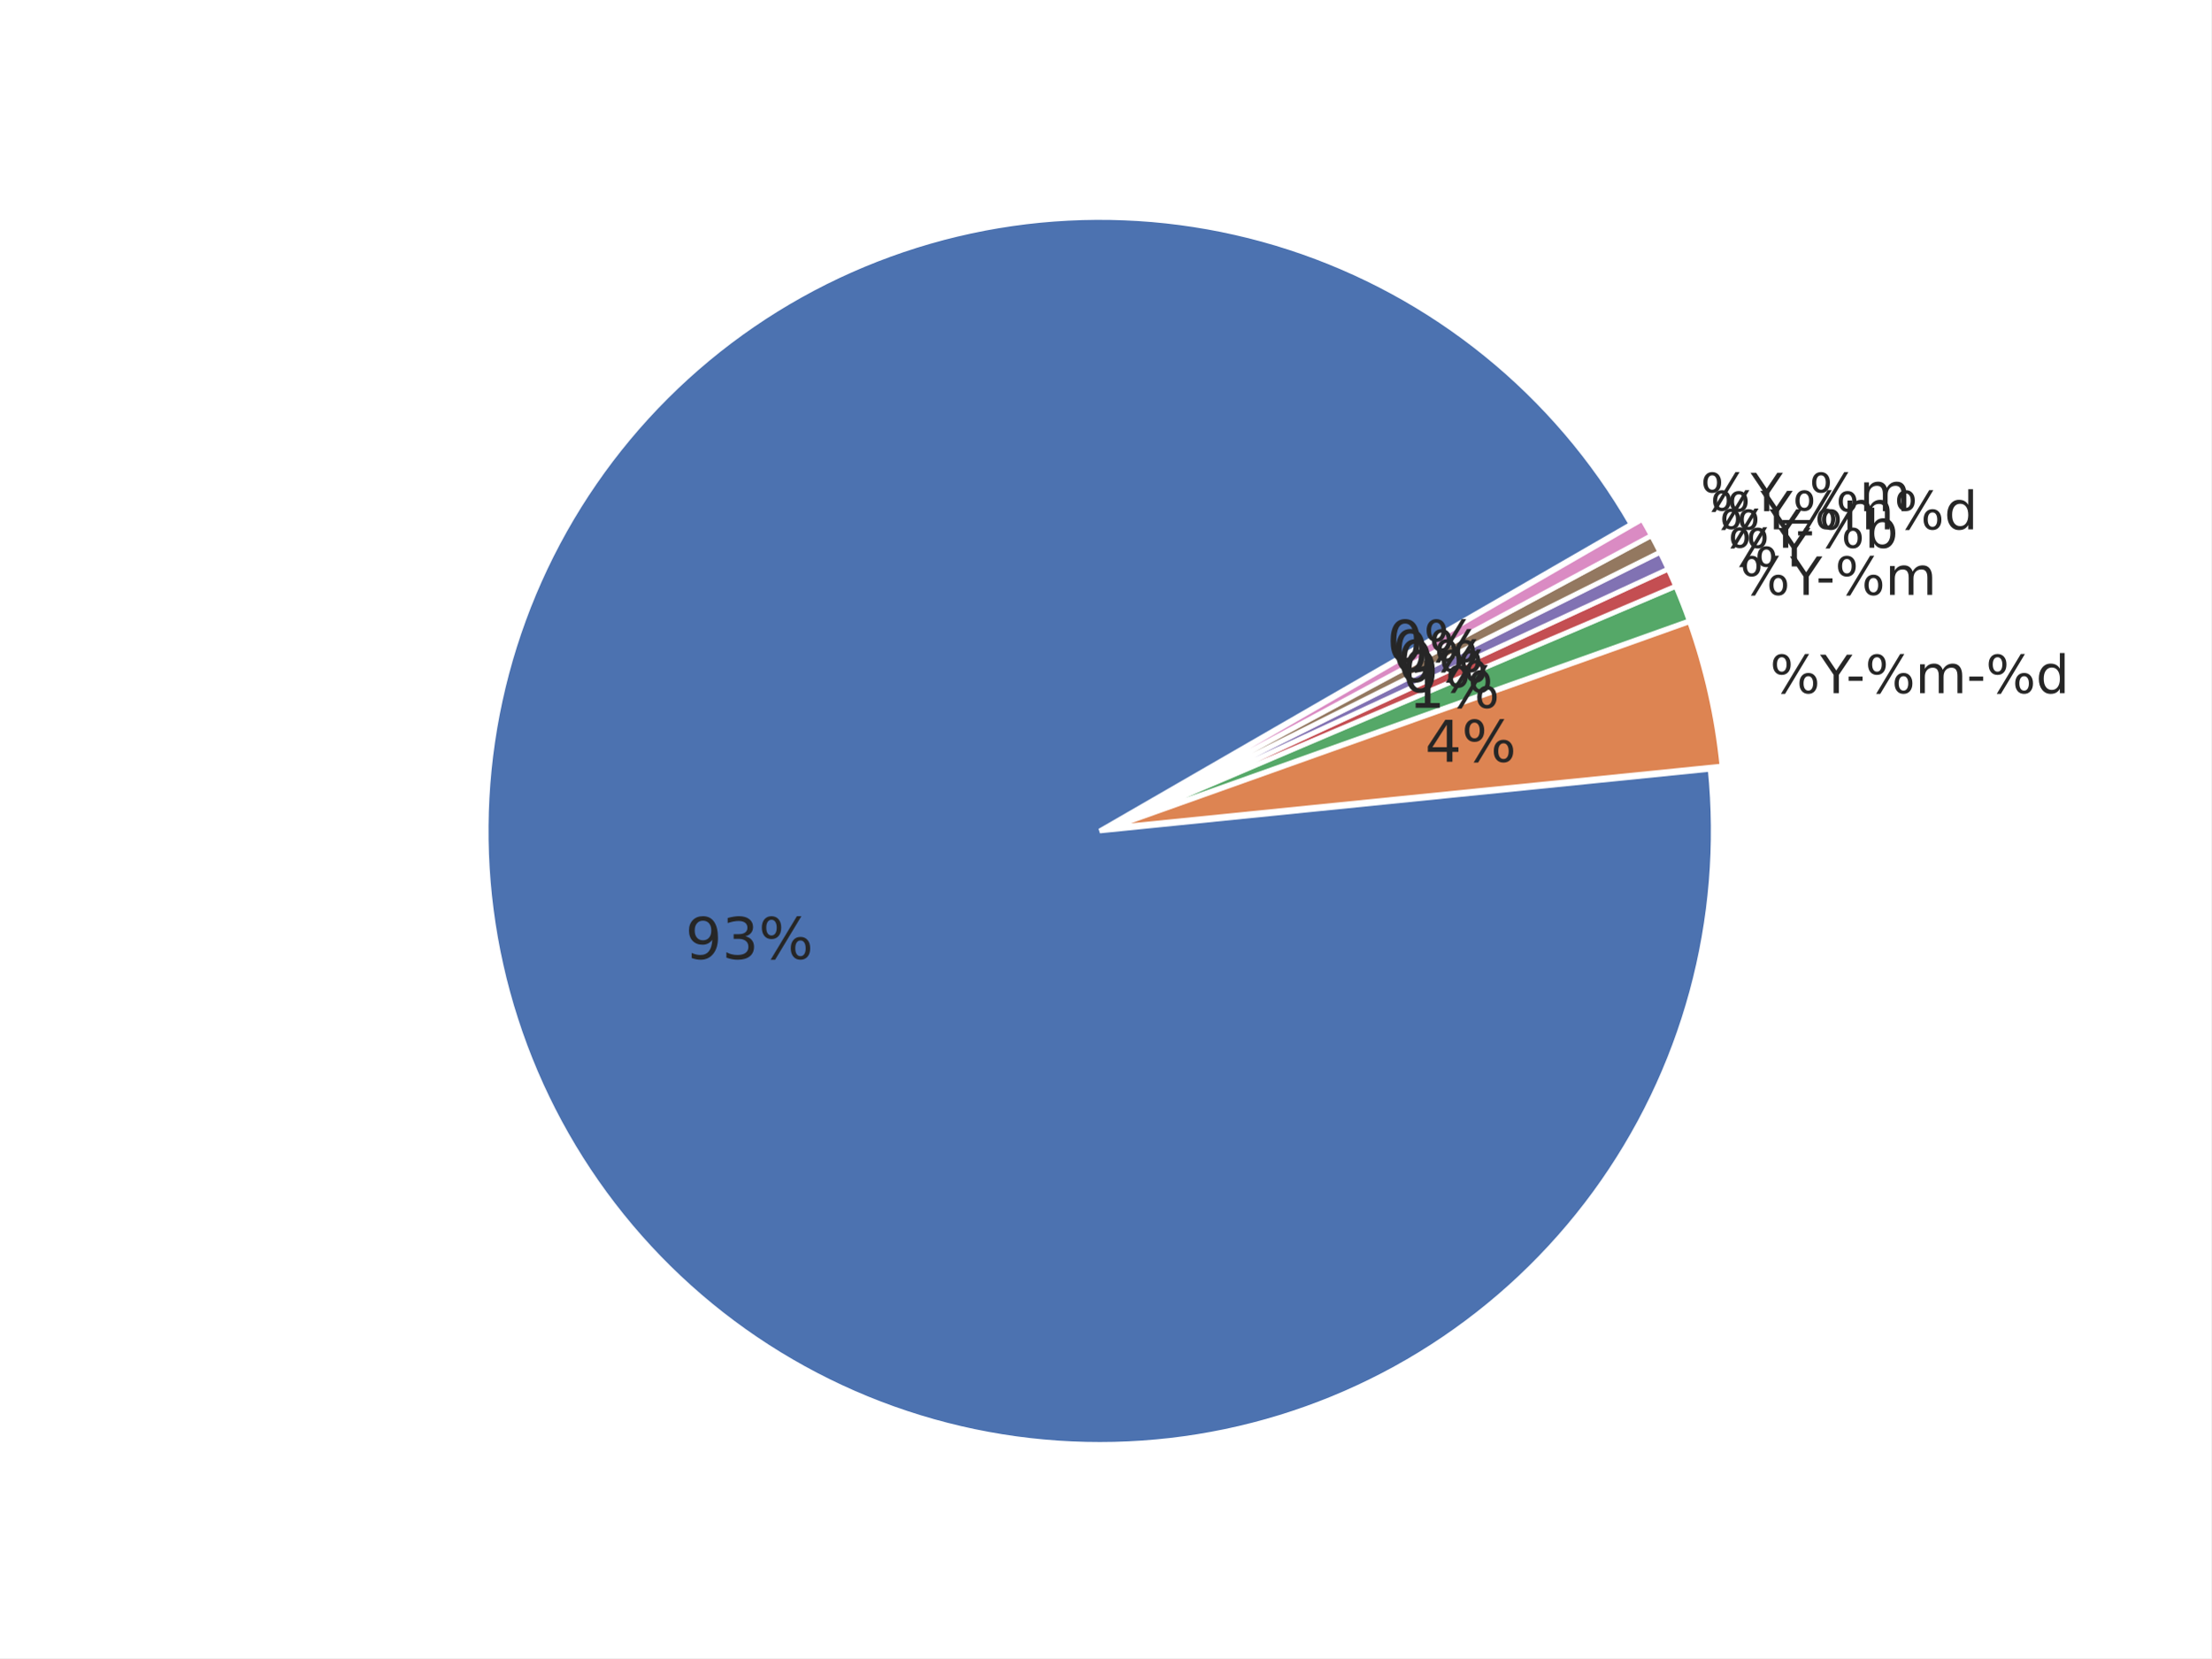
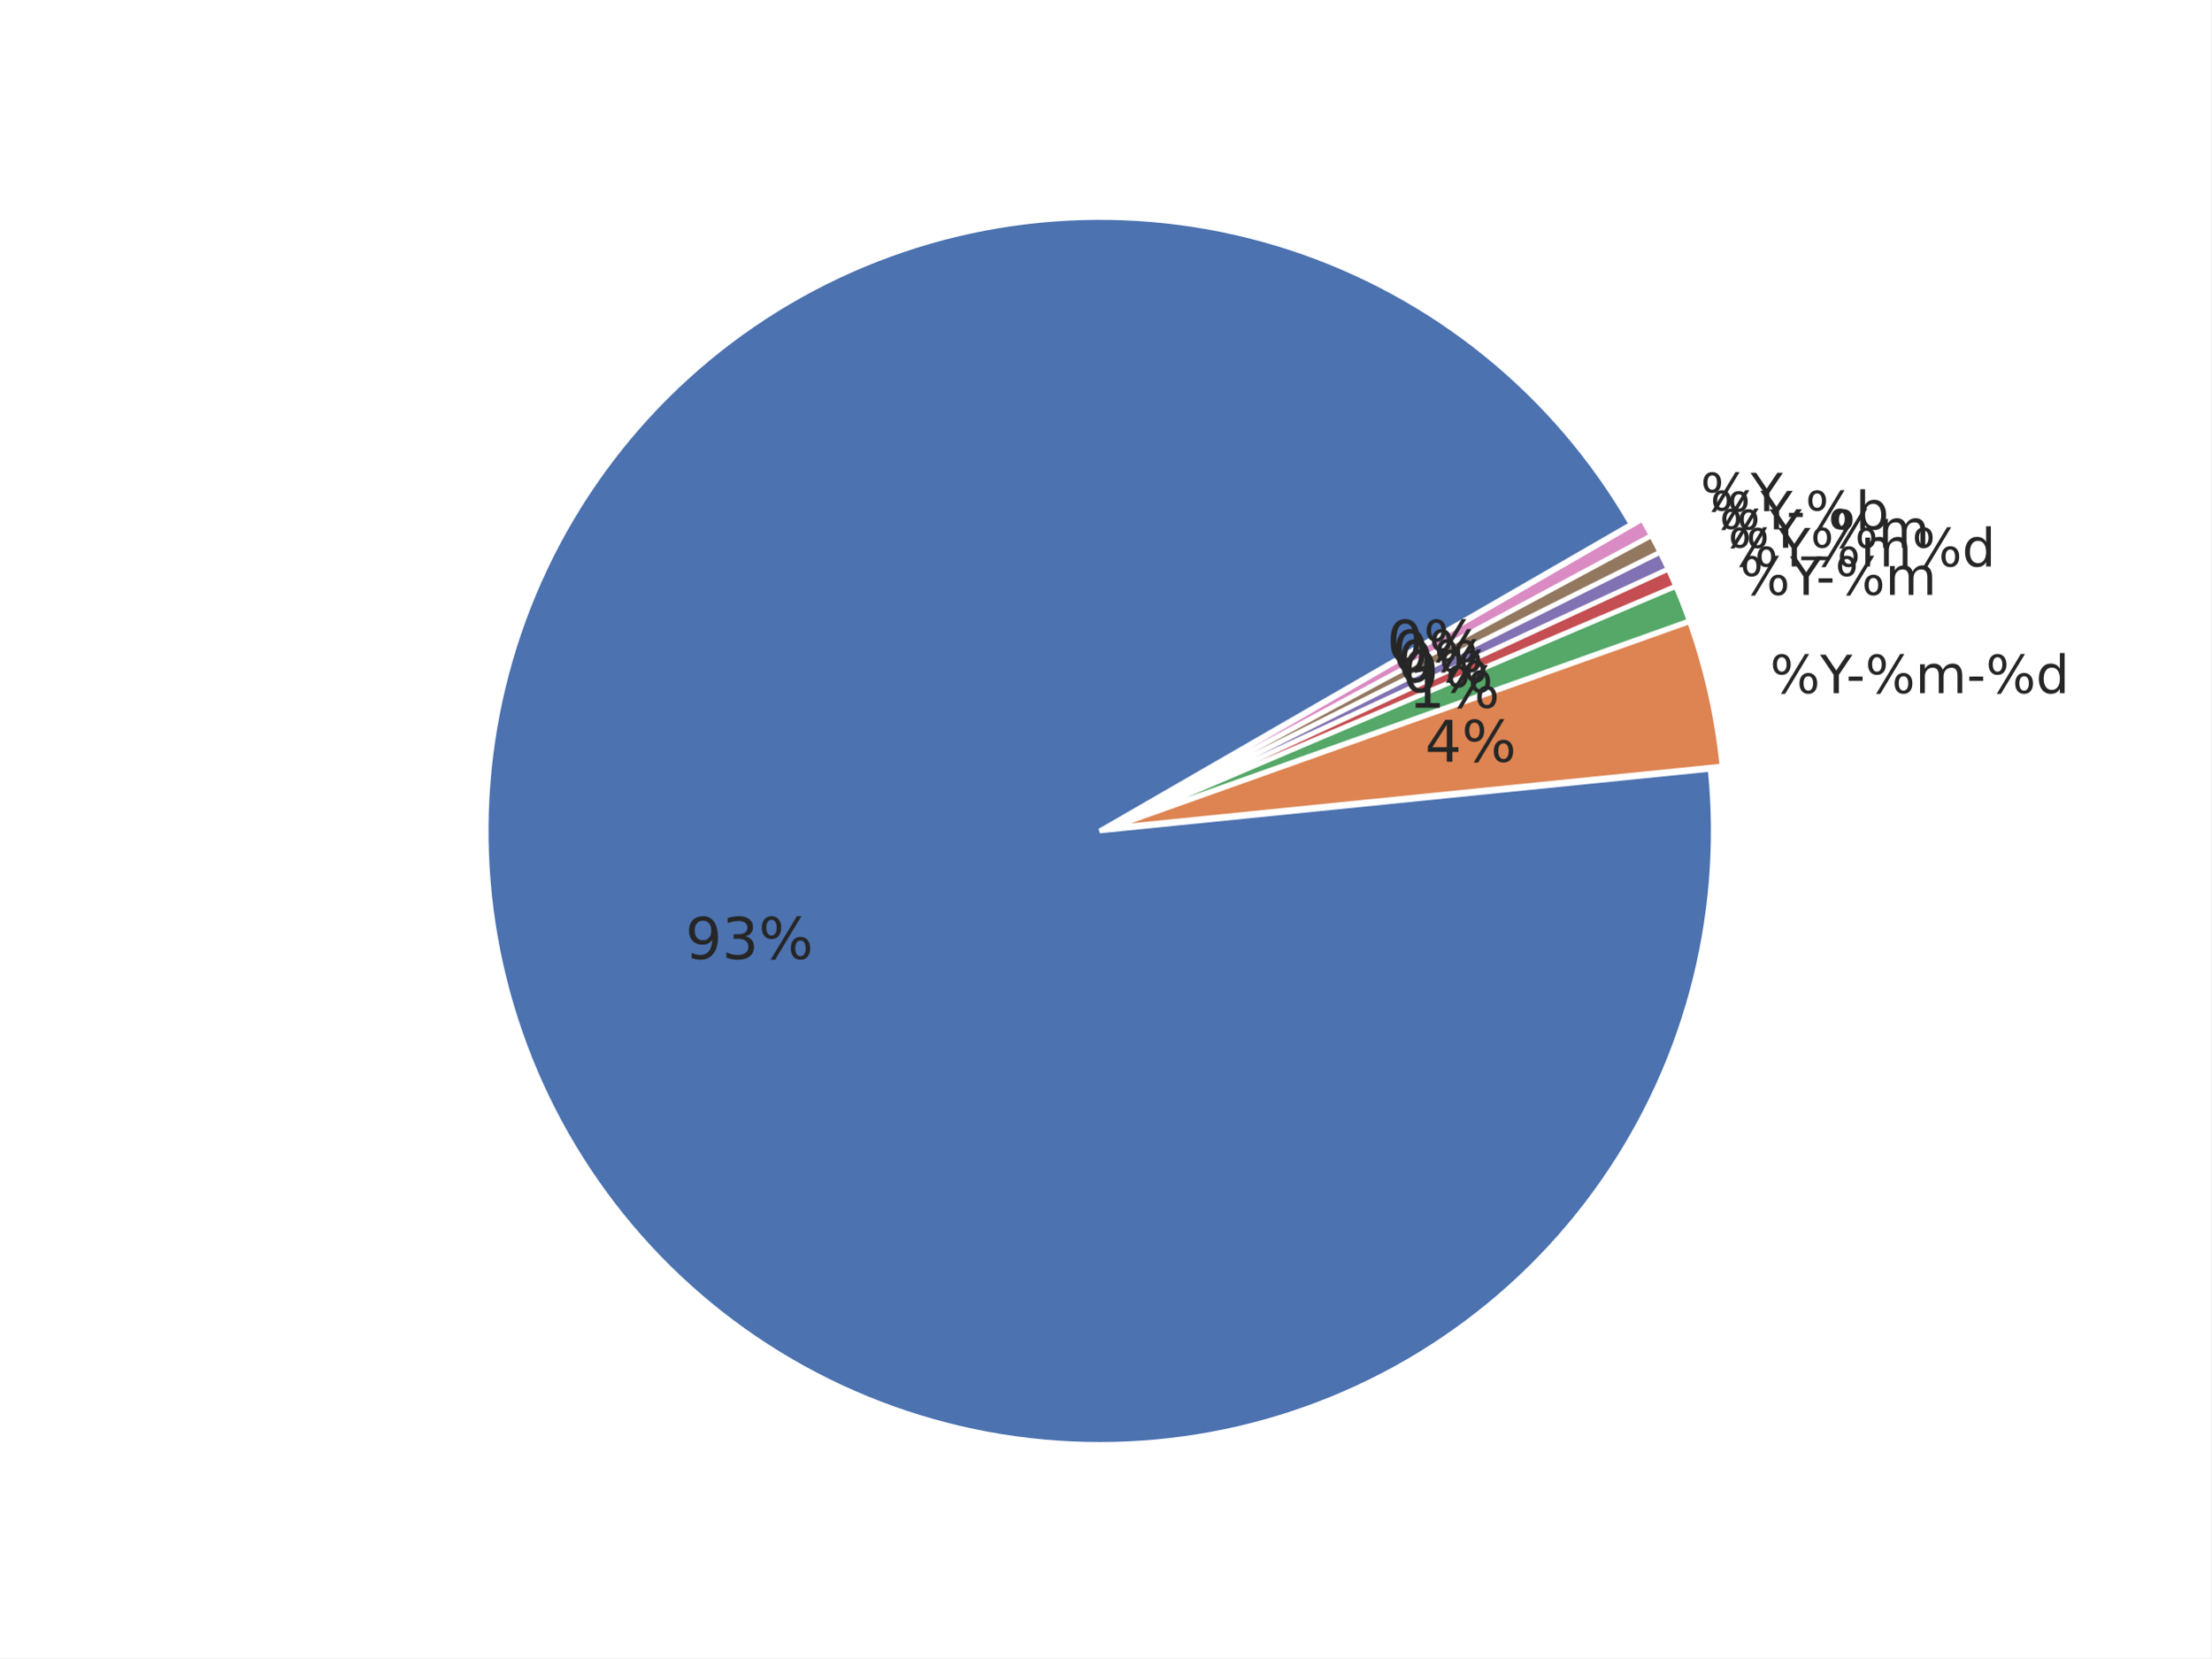
<svg xmlns="http://www.w3.org/2000/svg" xmlns:xlink="http://www.w3.org/1999/xlink" width="460.8pt" height="345.6pt" viewBox="0 0 460.8 345.6" version="1.1">
  <defs>
    <style type="text/css">*{stroke-linejoin: round; stroke-linecap: butt}</style>
  </defs>
  <g id="figure_1">
    <g id="patch_1">
      <path d="M 0 345.6  L 460.8 345.6  L 460.8 0  L 0 0  z " style="fill: #ffffff" />
    </g>
    <g id="axes_1">
      <g id="matplotlib.axis_1" />
      <g id="matplotlib.axis_2" />
      <g id="patch_2">
        <path d="M 339.923 109.257  C 332.096 95.699 321.845 83.693 309.681 73.838  C 297.517 63.982 283.646 56.444 268.759 51.599  C 253.872 46.754 238.222 44.683 222.587 45.491  C 206.953 46.298 191.599 49.97 177.29 56.324  C 162.982 62.677 149.962 71.604 138.878 82.66  C 127.794 93.716 118.834 106.714 112.445 121.006  C 106.056 135.298 102.345 150.643 101.498 166.275  C 100.651 181.908 102.682 197.564 107.49 212.462  C 112.298 227.361 119.801 241.251 129.626 253.44  C 139.45 265.629 151.43 275.91 164.969 283.772  C 178.507 291.634 193.374 296.943 208.83 299.435  C 224.286 301.926 240.068 301.559 255.391 298.35  C 270.714 295.141 285.318 289.146 298.476 280.663  C 311.633 272.179 323.122 261.351 332.368 248.718  C 341.615 236.085 348.463 221.861 352.572 206.755  C 356.681 191.648 357.981 175.915 356.407 160.339  L 229.183 173.193  z " style="fill: #4c72b0; stroke: #ffffff; stroke-linejoin: miter" />
      </g>
      <g id="patch_3">
        <path d="M 358.872 159.665  C 358.354 154.539 357.527 149.45 356.395 144.424  C 355.263 139.398 353.828 134.445 352.099 129.592  L 231.647 172.519  z " style="fill: #dd8452; stroke: #ffffff; stroke-linejoin: miter" />
      </g>
      <g id="patch_4">
        <path d="M 352.042 129.407  C 351.61 128.194 351.159 126.988 350.691 125.789  C 350.222 124.59 349.735 123.398 349.231 122.213  L 231.591 172.335  z " style="fill: #55a868; stroke: #ffffff; stroke-linejoin: miter" />
      </g>
      <g id="patch_5">
        <path d="M 349.208 122.16  C 348.956 121.567 348.699 120.977 348.438 120.388  C 348.177 119.8 347.911 119.214 347.641 118.629  L 231.569 172.281  z " style="fill: #c44e52; stroke: #ffffff; stroke-linejoin: miter" />
      </g>
      <g id="patch_6">
        <path d="M 347.625 118.594  C 347.354 118.01 347.08 117.428 346.801 116.847  C 346.522 116.267 346.239 115.689 345.951 115.113  L 231.552 172.246  z " style="fill: #8172b3; stroke: #ffffff; stroke-linejoin: miter" />
      </g>
      <g id="patch_7">
        <path d="M 345.934 115.078  C 345.646 114.502 345.354 113.929 345.058 113.357  C 344.762 112.786 344.461 112.216 344.156 111.649  L 231.535 172.211  z " style="fill: #937860; stroke: #ffffff; stroke-linejoin: miter" />
      </g>
      <g id="patch_8">
        <path d="M 344.138 111.615  C 343.833 111.048 343.524 110.484 343.21 109.921  C 342.897 109.359 342.579 108.799 342.257 108.241  L 231.517 172.177  z " style="fill: #da8bc3; stroke: #ffffff; stroke-linejoin: miter" />
      </g>
      <g id="text_1">
        <g style="fill: #262626" transform="translate(368.8695 144.4719) scale(0.11 -0.11)">
          <defs>
            <path id="DejaVuSans-8" d="M 4653 2053  Q 4381 2053 4226 1822  Q 4072 1591 4072 1178  Q 4072 772 4226 539  Q 4381 306 4653 306  Q 4919 306 5073 539  Q 5228 772 5228 1178  Q 5228 1588 5073 1820  Q 4919 2053 4653 2053  z M 4653 2450  Q 5147 2450 5437 2106  Q 5728 1763 5728 1178  Q 5728 594 5436 251  Q 5144 -91 4653 -91  Q 4153 -91 3862 251  Q 3572 594 3572 1178  Q 3572 1766 3864 2108  Q 4156 2450 4653 2450  z M 1428 4353  Q 1159 4353 1004 4120  Q 850 3888 850 3481  Q 850 3069 1003 2837  Q 1156 2606 1428 2606  Q 1700 2606 1854 2837  Q 2009 3069 2009 3481  Q 2009 3884 1853 4118  Q 1697 4353 1428 4353  z M 4250 4750  L 4750 4750  L 1831 -91  L 1331 -91  L 4250 4750  z M 1428 4750  Q 1922 4750 2215 4408  Q 2509 4066 2509 3481  Q 2509 2891 2217 2550  Q 1925 2209 1428 2209  Q 931 2209 642 2551  Q 353 2894 353 3481  Q 353 4063 643 4406  Q 934 4750 1428 4750  z " transform="scale(0.015625)" />
            <path id="DejaVuSans-3c" d="M -13 4666  L 666 4666  L 1959 2747  L 3244 4666  L 3922 4666  L 2272 2222  L 2272 0  L 1638 0  L 1638 2222  L -13 4666  z " transform="scale(0.015625)" />
            <path id="DejaVuSans-10" d="M 313 2009  L 1997 2009  L 1997 1497  L 313 1497  L 313 2009  z " transform="scale(0.015625)" />
            <path id="DejaVuSans-50" d="M 3328 2828  Q 3544 3216 3844 3400  Q 4144 3584 4550 3584  Q 5097 3584 5394 3201  Q 5691 2819 5691 2113  L 5691 0  L 5113 0  L 5113 2094  Q 5113 2597 4934 2840  Q 4756 3084 4391 3084  Q 3944 3084 3684 2787  Q 3425 2491 3425 1978  L 3425 0  L 2847 0  L 2847 2094  Q 2847 2600 2669 2842  Q 2491 3084 2119 3084  Q 1678 3084 1418 2786  Q 1159 2488 1159 1978  L 1159 0  L 581 0  L 581 3500  L 1159 3500  L 1159 2956  Q 1356 3278 1631 3431  Q 1906 3584 2284 3584  Q 2666 3584 2933 3390  Q 3200 3197 3328 2828  z " transform="scale(0.015625)" />
            <path id="DejaVuSans-47" d="M 2906 2969  L 2906 4863  L 3481 4863  L 3481 0  L 2906 0  L 2906 525  Q 2725 213 2448 61  Q 2172 -91 1784 -91  Q 1150 -91 751 415  Q 353 922 353 1747  Q 353 2572 751 3078  Q 1150 3584 1784 3584  Q 2172 3584 2448 3432  Q 2725 3281 2906 2969  z M 947 1747  Q 947 1113 1208 752  Q 1469 391 1925 391  Q 2381 391 2643 752  Q 2906 1113 2906 1747  Q 2906 2381 2643 2742  Q 2381 3103 1925 3103  Q 1469 3103 1208 2742  Q 947 2381 947 1747  z " transform="scale(0.015625)" />
          </defs>
          <use xlink:href="#DejaVuSans-8" />
          <use xlink:href="#DejaVuSans-3c" transform="translate(95.01562 0)" />
          <use xlink:href="#DejaVuSans-10" transform="translate(144.2344 0)" />
          <use xlink:href="#DejaVuSans-8" transform="translate(180.3125 0)" />
          <use xlink:href="#DejaVuSans-50" transform="translate(275.3281 0)" />
          <use xlink:href="#DejaVuSans-10" transform="translate(372.7344 0)" />
          <use xlink:href="#DejaVuSans-8" transform="translate(408.8125 0)" />
          <use xlink:href="#DejaVuSans-47" transform="translate(503.8281 0)" />
        </g>
      </g>
      <g id="text_2">
        <g style="fill: #262626" transform="translate(362.6007 123.9918) scale(0.11 -0.11)">
          <use xlink:href="#DejaVuSans-8" />
          <use xlink:href="#DejaVuSans-3c" transform="translate(95.01562 0)" />
          <use xlink:href="#DejaVuSans-10" transform="translate(144.2344 0)" />
          <use xlink:href="#DejaVuSans-8" transform="translate(180.3125 0)" />
          <use xlink:href="#DejaVuSans-50" transform="translate(275.3281 0)" />
        </g>
      </g>
      <g id="text_3">
-         <g style="fill: #262626" transform="translate(360.1248 118.0567) scale(0.11 -0.11)">
+         <g style="fill: #262626" transform="translate(360.1248 118.0571) scale(0.11 -0.11)">
          <use xlink:href="#DejaVuSans-8" />
          <use xlink:href="#DejaVuSans-3c" transform="translate(95.01562 0)" />
+           <use xlink:href="#DejaVuSans-8" transform="translate(156.0938 0)" />
+           <use xlink:href="#DejaVuSans-50" transform="translate(251.1094 0)" />
+           <use xlink:href="#DejaVuSans-8" transform="translate(348.5156 0)" />
+           <use xlink:href="#DejaVuSans-47" transform="translate(443.5312 0)" />
        </g>
      </g>
      <g id="text_4">
-         <g style="fill: #262626" transform="translate(358.3259 114.1653) scale(0.11 -0.11)">
+         <g style="fill: #262626" transform="translate(358.3259 114.1649) scale(0.11 -0.11)">
+           <defs>
+             <path id="DejaVuSans-42" d="M 3263 -1063  L 3263 -1509  L -63 -1509  L -63 -1063  L 3263 -1063  z " transform="scale(0.015625)" />
+           </defs>
+           <use xlink:href="#DejaVuSans-8" />
+           <use xlink:href="#DejaVuSans-3c" transform="translate(95.01562 0)" />
+           <use xlink:href="#DejaVuSans-42" transform="translate(156.0938 0)" />
+           <use xlink:href="#DejaVuSans-8" transform="translate(206.0938 0)" />
+           <use xlink:href="#DejaVuSans-50" transform="translate(301.1094 0)" />
+         </g>
+       </g>
+       <g id="text_5">
+         <g style="fill: #262626" transform="translate(356.4103 110.3296) scale(0.11 -0.11)">
          <defs>
            <path id="DejaVuSans-45" d="M 3116 1747  Q 3116 2381 2855 2742  Q 2594 3103 2138 3103  Q 1681 3103 1420 2742  Q 1159 2381 1159 1747  Q 1159 1113 1420 752  Q 1681 391 2138 391  Q 2594 391 2855 752  Q 3116 1113 3116 1747  z M 1159 2969  Q 1341 3281 1617 3432  Q 1894 3584 2278 3584  Q 2916 3584 3314 3078  Q 3713 2572 3713 1747  Q 3713 922 3314 415  Q 2916 -91 2278 -91  Q 1894 -91 1617 61  Q 1341 213 1159 525  L 1159 0  L 581 0  L 581 4863  L 1159 4863  L 1159 2969  z " transform="scale(0.015625)" />
          </defs>
          <use xlink:href="#DejaVuSans-8" />
          <use xlink:href="#DejaVuSans-3c" transform="translate(95.01562 0)" />
          <use xlink:href="#DejaVuSans-10" transform="translate(144.2344 0)" />
          <use xlink:href="#DejaVuSans-8" transform="translate(180.3125 0)" />
          <use xlink:href="#DejaVuSans-45" transform="translate(275.3281 0)" />
        </g>
      </g>
-       <g id="text_5">
-         <g style="fill: #262626" transform="translate(356.4103 110.3296) scale(0.11 -0.11)">
+       <g id="text_6">
+         <g style="fill: #262626" transform="translate(354.3797 106.5531) scale(0.11 -0.11)">
          <use xlink:href="#DejaVuSans-8" />
          <use xlink:href="#DejaVuSans-3c" transform="translate(95.01562 0)" />
-           <use xlink:href="#DejaVuSans-8" transform="translate(156.0938 0)" />
-           <use xlink:href="#DejaVuSans-50" transform="translate(251.1094 0)" />
-           <use xlink:href="#DejaVuSans-8" transform="translate(348.5156 0)" />
-           <use xlink:href="#DejaVuSans-47" transform="translate(443.5312 0)" />
-         </g>
-       </g>
-       <g id="text_6">
-         <g style="fill: #262626" transform="translate(354.3797 106.5531) scale(0.11 -0.11)">
-           <defs>
-             <path id="DejaVuSans-42" d="M 3263 -1063  L 3263 -1509  L -63 -1509  L -63 -1063  L 3263 -1063  z " transform="scale(0.015625)" />
-           </defs>
-           <use xlink:href="#DejaVuSans-8" />
-           <use xlink:href="#DejaVuSans-3c" transform="translate(95.01562 0)" />
-           <use xlink:href="#DejaVuSans-42" transform="translate(156.0938 0)" />
-           <use xlink:href="#DejaVuSans-8" transform="translate(206.0938 0)" />
-           <use xlink:href="#DejaVuSans-50" transform="translate(301.1094 0)" />
        </g>
      </g>
      <g id="text_7">
        <g style="fill: #262626" transform="translate(142.8314 199.8717) scale(0.12 -0.12)">
          <defs>
            <path id="DejaVuSans-1c" d="M 703 97  L 703 672  Q 941 559 1184 500  Q 1428 441 1663 441  Q 2288 441 2617 861  Q 2947 1281 2994 2138  Q 2813 1869 2534 1725  Q 2256 1581 1919 1581  Q 1219 1581 811 2004  Q 403 2428 403 3163  Q 403 3881 828 4315  Q 1253 4750 1959 4750  Q 2769 4750 3195 4129  Q 3622 3509 3622 2328  Q 3622 1225 3098 567  Q 2575 -91 1691 -91  Q 1453 -91 1209 -44  Q 966 3 703 97  z M 1959 2075  Q 2384 2075 2632 2365  Q 2881 2656 2881 3163  Q 2881 3666 2632 3958  Q 2384 4250 1959 4250  Q 1534 4250 1286 3958  Q 1038 3666 1038 3163  Q 1038 2656 1286 2365  Q 1534 2075 1959 2075  z " transform="scale(0.015625)" />
            <path id="DejaVuSans-16" d="M 2597 2516  Q 3050 2419 3304 2112  Q 3559 1806 3559 1356  Q 3559 666 3084 287  Q 2609 -91 1734 -91  Q 1441 -91 1130 -33  Q 819 25 488 141  L 488 750  Q 750 597 1062 519  Q 1375 441 1716 441  Q 2309 441 2620 675  Q 2931 909 2931 1356  Q 2931 1769 2642 2001  Q 2353 2234 1838 2234  L 1294 2234  L 1294 2753  L 1863 2753  Q 2328 2753 2575 2939  Q 2822 3125 2822 3475  Q 2822 3834 2567 4026  Q 2313 4219 1838 4219  Q 1578 4219 1281 4162  Q 984 4106 628 3988  L 628 4550  Q 988 4650 1302 4700  Q 1616 4750 1894 4750  Q 2613 4750 3031 4423  Q 3450 4097 3450 3541  Q 3450 3153 3228 2886  Q 3006 2619 2597 2516  z " transform="scale(0.015625)" />
          </defs>
          <use xlink:href="#DejaVuSans-1c" />
          <use xlink:href="#DejaVuSans-16" transform="translate(63.625 0)" />
          <use xlink:href="#DejaVuSans-8" transform="translate(127.25 0)" />
        </g>
      </g>
      <g id="text_8">
        <g style="fill: #262626" transform="translate(296.9774 158.779) scale(0.12 -0.12)">
          <defs>
            <path id="DejaVuSans-17" d="M 2419 4116  L 825 1625  L 2419 1625  L 2419 4116  z M 2253 4666  L 3047 4666  L 3047 1625  L 3713 1625  L 3713 1100  L 3047 1100  L 3047 0  L 2419 0  L 2419 1100  L 313 1100  L 313 1709  L 2253 4666  z " transform="scale(0.015625)" />
          </defs>
          <use xlink:href="#DejaVuSans-17" />
          <use xlink:href="#DejaVuSans-8" transform="translate(63.625 0)" />
        </g>
      </g>
      <g id="text_9">
        <g style="fill: #262626" transform="translate(293.5324 147.5244) scale(0.12 -0.12)">
          <defs>
            <path id="DejaVuSans-14" d="M 794 531  L 1825 531  L 1825 4091  L 703 3866  L 703 4441  L 1819 4666  L 2450 4666  L 2450 531  L 3481 531  L 3481 0  L 794 0  L 794 531  z " transform="scale(0.015625)" />
          </defs>
          <use xlink:href="#DejaVuSans-14" />
          <use xlink:href="#DejaVuSans-8" transform="translate(63.625 0)" />
        </g>
      </g>
      <g id="text_10">
        <g style="fill: #262626" transform="translate(292.1718 144.2627) scale(0.12 -0.12)">
          <defs>
            <path id="DejaVuSans-13" d="M 2034 4250  Q 1547 4250 1301 3770  Q 1056 3291 1056 2328  Q 1056 1369 1301 889  Q 1547 409 2034 409  Q 2525 409 2770 889  Q 3016 1369 3016 2328  Q 3016 3291 2770 3770  Q 2525 4250 2034 4250  z M 2034 4750  Q 2819 4750 3233 4129  Q 3647 3509 3647 2328  Q 3647 1150 3233 529  Q 2819 -91 2034 -91  Q 1250 -91 836 529  Q 422 1150 422 2328  Q 422 3509 836 4129  Q 1250 4750 2034 4750  z " transform="scale(0.015625)" />
          </defs>
          <use xlink:href="#DejaVuSans-13" />
          <use xlink:href="#DejaVuSans-8" transform="translate(63.625 0)" />
        </g>
      </g>
      <g id="text_11">
        <g style="fill: #262626" transform="translate(291.1832 142.124) scale(0.12 -0.12)">
          <use xlink:href="#DejaVuSans-13" />
          <use xlink:href="#DejaVuSans-8" transform="translate(63.625 0)" />
        </g>
      </g>
      <g id="text_12">
        <g style="fill: #262626" transform="translate(290.1305 140.0161) scale(0.12 -0.12)">
          <use xlink:href="#DejaVuSans-13" />
          <use xlink:href="#DejaVuSans-8" transform="translate(63.625 0)" />
        </g>
      </g>
      <g id="text_13">
        <g style="fill: #262626" transform="translate(289.0145 137.9409) scale(0.12 -0.12)">
          <use xlink:href="#DejaVuSans-13" />
          <use xlink:href="#DejaVuSans-8" transform="translate(63.625 0)" />
        </g>
      </g>
    </g>
  </g>
</svg>
